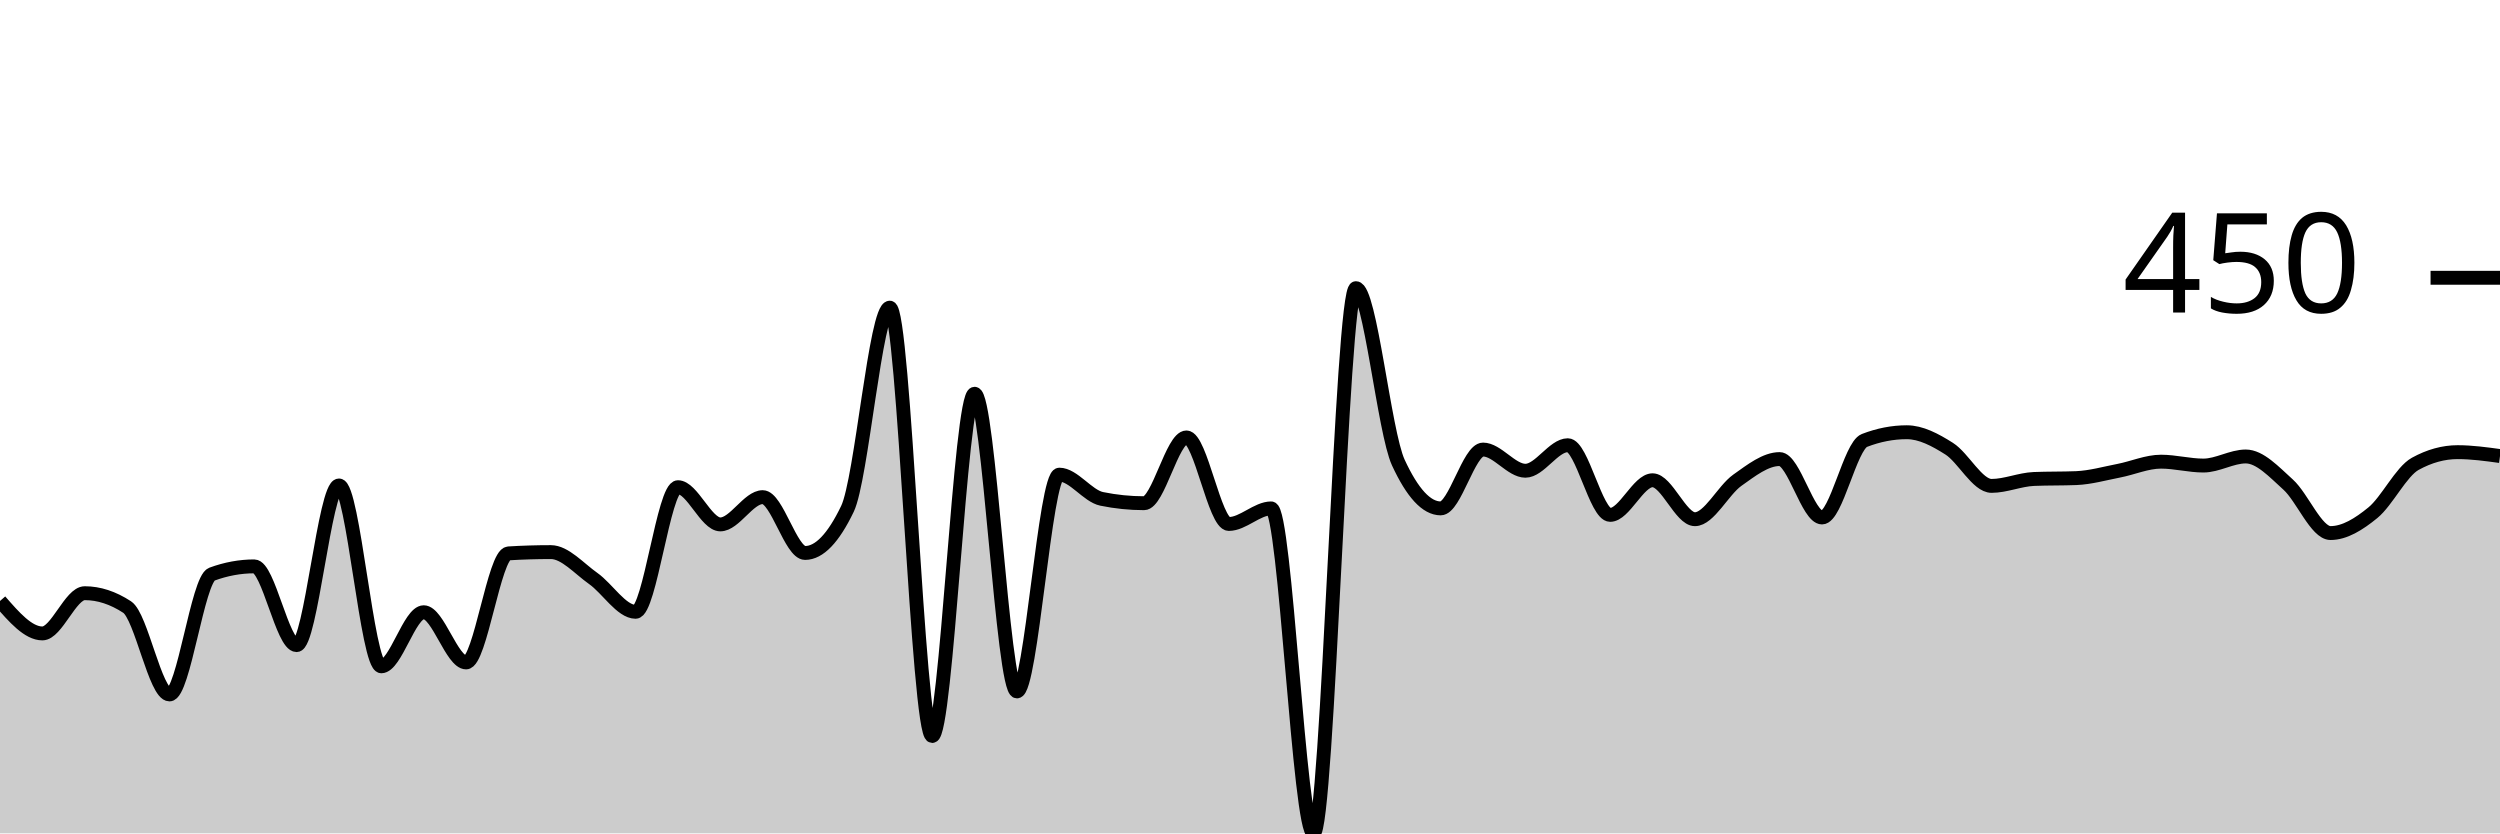
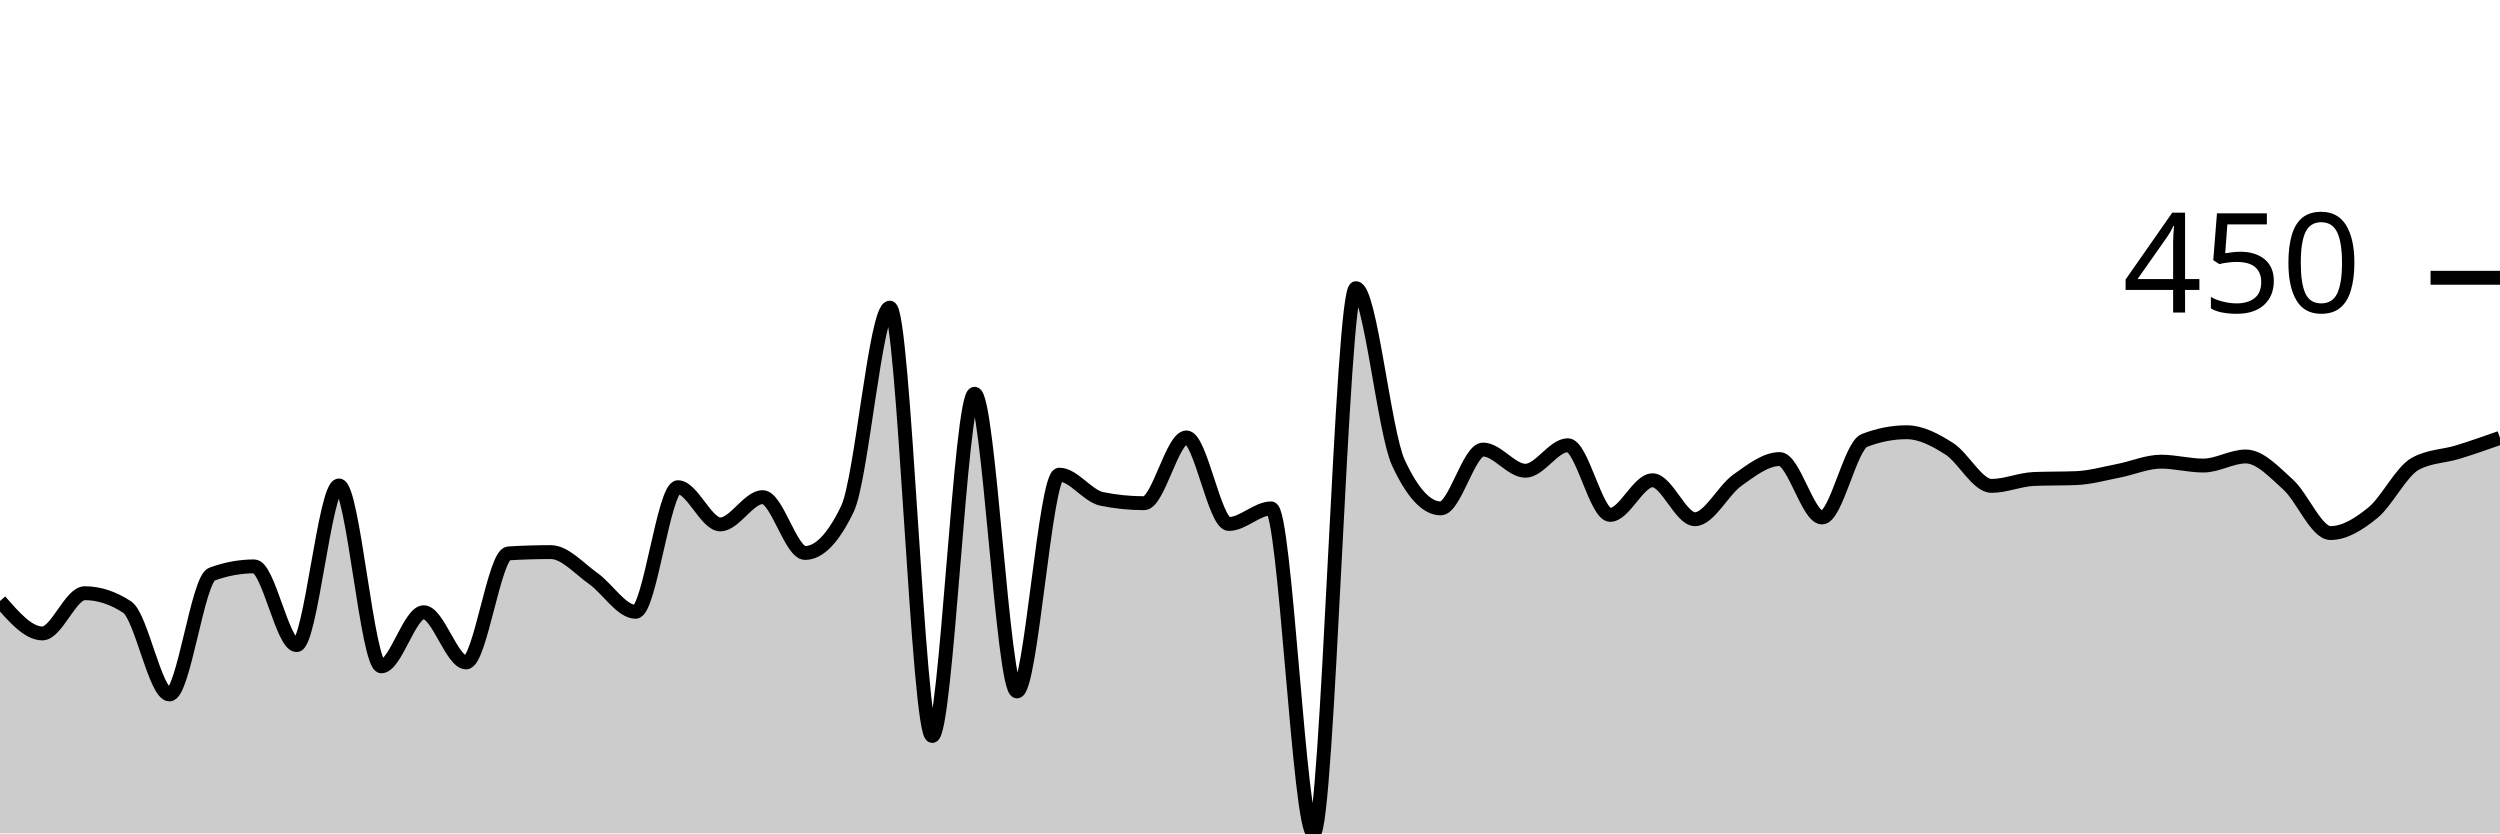
<svg xmlns="http://www.w3.org/2000/svg" viewBox="0 0 180 60">
  <g transform="translate(0,20)">
-     <path class="area" fill="rgba(0, 0, 0, 0.2)" d="M0,23.271C1.017,24.439,2.034,25.607,3.051,25.607C4.068,25.607,5.085,22.71,6.102,22.71C7.119,22.71,8.136,23.043,9.153,23.707C10.169,24.372,11.186,30,12.203,30C13.22,30,14.237,21.713,15.254,21.34C16.271,20.966,17.288,20.779,18.305,20.779C19.322,20.779,20.339,26.449,21.356,26.449C22.373,26.449,23.39,14.953,24.407,14.953C25.424,14.953,26.441,27.975,27.458,27.975C28.475,27.975,29.492,24.081,30.508,24.081C31.525,24.081,32.542,27.695,33.559,27.695C34.576,27.695,35.593,19.907,36.61,19.844C37.627,19.782,38.644,19.751,39.661,19.751C40.678,19.751,41.695,20.935,42.712,21.651C43.729,22.368,44.746,24.05,45.763,24.05C46.78,24.05,47.797,15.078,48.814,15.078C49.831,15.078,50.847,17.757,51.864,17.757C52.881,17.757,53.898,15.794,54.915,15.794C55.932,15.794,56.949,19.813,57.966,19.813C58.983,19.813,60,18.754,61.017,16.636C62.034,14.517,63.051,2.15,64.068,2.15C65.085,2.15,66.102,32.991,67.119,32.991C68.136,32.991,69.153,8.349,70.169,8.349C71.186,8.349,72.203,29.782,73.22,29.782C74.237,29.782,75.254,14.174,76.271,14.174C77.288,14.174,78.305,15.711,79.322,15.919C80.339,16.127,81.356,16.231,82.373,16.231C83.39,16.231,84.407,11.495,85.424,11.495C86.441,11.495,87.458,17.726,88.475,17.726C89.492,17.726,90.508,16.604,91.525,16.604C92.542,16.604,93.559,40,94.576,40C95.593,40,96.61,0.748,97.627,0.748C98.644,0.748,99.661,11.101,100.678,13.302C101.695,15.504,102.712,16.604,103.729,16.604C104.746,16.604,105.763,12.368,106.78,12.368C107.797,12.368,108.814,13.894,109.831,13.894C110.847,13.894,111.864,12.056,112.881,12.056C113.898,12.056,114.915,17.072,115.932,17.072C116.949,17.072,117.966,14.579,118.983,14.579C120,14.579,121.017,17.383,122.034,17.383C123.051,17.383,124.068,15.301,125.085,14.579C126.102,13.858,127.119,13.053,128.136,13.053C129.153,13.053,130.169,17.259,131.186,17.259C132.203,17.259,133.22,12.108,134.237,11.713C135.254,11.319,136.271,11.121,137.288,11.121C138.305,11.121,139.322,11.661,140.339,12.305C141.356,12.949,142.373,14.984,143.39,14.984C144.407,14.984,145.424,14.528,146.441,14.486C147.458,14.444,148.475,14.465,149.492,14.424C150.508,14.382,151.525,14.091,152.542,13.894C153.559,13.697,154.576,13.24,155.593,13.24C156.61,13.24,157.627,13.52,158.644,13.52C159.661,13.52,160.678,12.866,161.695,12.866C162.712,12.866,163.729,13.972,164.746,14.891C165.763,15.81,166.78,18.38,167.797,18.38C168.814,18.38,169.831,17.747,170.847,16.916C171.864,16.085,172.881,13.956,173.898,13.396C174.915,12.835,175.932,12.555,176.949,12.555C177.966,12.555,178.983,12.695,180,12.835L180,40C178.983,40,177.966,40,176.949,40C175.932,40,174.915,40,173.898,40C172.881,40,171.864,40,170.847,40C169.831,40,168.814,40,167.797,40C166.78,40,165.763,40,164.746,40C163.729,40,162.712,40,161.695,40C160.678,40,159.661,40,158.644,40C157.627,40,156.61,40,155.593,40C154.576,40,153.559,40,152.542,40C151.525,40,150.508,40,149.492,40C148.475,40,147.458,40,146.441,40C145.424,40,144.407,40,143.39,40C142.373,40,141.356,40,140.339,40C139.322,40,138.305,40,137.288,40C136.271,40,135.254,40,134.237,40C133.22,40,132.203,40,131.186,40C130.169,40,129.153,40,128.136,40C127.119,40,126.102,40,125.085,40C124.068,40,123.051,40,122.034,40C121.017,40,120,40,118.983,40C117.966,40,116.949,40,115.932,40C114.915,40,113.898,40,112.881,40C111.864,40,110.847,40,109.831,40C108.814,40,107.797,40,106.78,40C105.763,40,104.746,40,103.729,40C102.712,40,101.695,40,100.678,40C99.661,40,98.644,40,97.627,40C96.61,40,95.593,40,94.576,40C93.559,40,92.542,40,91.525,40C90.508,40,89.492,40,88.475,40C87.458,40,86.441,40,85.424,40C84.407,40,83.39,40,82.373,40C81.356,40,80.339,40,79.322,40C78.305,40,77.288,40,76.271,40C75.254,40,74.237,40,73.22,40C72.203,40,71.186,40,70.169,40C69.153,40,68.136,40,67.119,40C66.102,40,65.085,40,64.068,40C63.051,40,62.034,40,61.017,40C60,40,58.983,40,57.966,40C56.949,40,55.932,40,54.915,40C53.898,40,52.881,40,51.864,40C50.847,40,49.831,40,48.814,40C47.797,40,46.78,40,45.763,40C44.746,40,43.729,40,42.712,40C41.695,40,40.678,40,39.661,40C38.644,40,37.627,40,36.61,40C35.593,40,34.576,40,33.559,40C32.542,40,31.525,40,30.508,40C29.492,40,28.475,40,27.458,40C26.441,40,25.424,40,24.407,40C23.39,40,22.373,40,21.356,40C20.339,40,19.322,40,18.305,40C17.288,40,16.271,40,15.254,40C14.237,40,13.22,40,12.203,40C11.186,40,10.169,40,9.153,40C8.136,40,7.119,40,6.102,40C5.085,40,4.068,40,3.051,40C2.034,40,1.017,40,0,40Z" />
-     <path class="line" stroke="black" fill="none" d="M0,23.271C1.017,24.439,2.034,25.607,3.051,25.607C4.068,25.607,5.085,22.71,6.102,22.71C7.119,22.71,8.136,23.043,9.153,23.707C10.169,24.372,11.186,30,12.203,30C13.22,30,14.237,21.713,15.254,21.34C16.271,20.966,17.288,20.779,18.305,20.779C19.322,20.779,20.339,26.449,21.356,26.449C22.373,26.449,23.39,14.953,24.407,14.953C25.424,14.953,26.441,27.975,27.458,27.975C28.475,27.975,29.492,24.081,30.508,24.081C31.525,24.081,32.542,27.695,33.559,27.695C34.576,27.695,35.593,19.907,36.61,19.844C37.627,19.782,38.644,19.751,39.661,19.751C40.678,19.751,41.695,20.935,42.712,21.651C43.729,22.368,44.746,24.05,45.763,24.05C46.78,24.05,47.797,15.078,48.814,15.078C49.831,15.078,50.847,17.757,51.864,17.757C52.881,17.757,53.898,15.794,54.915,15.794C55.932,15.794,56.949,19.813,57.966,19.813C58.983,19.813,60,18.754,61.017,16.636C62.034,14.517,63.051,2.15,64.068,2.15C65.085,2.15,66.102,32.991,67.119,32.991C68.136,32.991,69.153,8.349,70.169,8.349C71.186,8.349,72.203,29.782,73.22,29.782C74.237,29.782,75.254,14.174,76.271,14.174C77.288,14.174,78.305,15.711,79.322,15.919C80.339,16.127,81.356,16.231,82.373,16.231C83.39,16.231,84.407,11.495,85.424,11.495C86.441,11.495,87.458,17.726,88.475,17.726C89.492,17.726,90.508,16.604,91.525,16.604C92.542,16.604,93.559,40,94.576,40C95.593,40,96.61,0.748,97.627,0.748C98.644,0.748,99.661,11.101,100.678,13.302C101.695,15.504,102.712,16.604,103.729,16.604C104.746,16.604,105.763,12.368,106.78,12.368C107.797,12.368,108.814,13.894,109.831,13.894C110.847,13.894,111.864,12.056,112.881,12.056C113.898,12.056,114.915,17.072,115.932,17.072C116.949,17.072,117.966,14.579,118.983,14.579C120,14.579,121.017,17.383,122.034,17.383C123.051,17.383,124.068,15.301,125.085,14.579C126.102,13.858,127.119,13.053,128.136,13.053C129.153,13.053,130.169,17.259,131.186,17.259C132.203,17.259,133.22,12.108,134.237,11.713C135.254,11.319,136.271,11.121,137.288,11.121C138.305,11.121,139.322,11.661,140.339,12.305C141.356,12.949,142.373,14.984,143.39,14.984C144.407,14.984,145.424,14.528,146.441,14.486C147.458,14.444,148.475,14.465,149.492,14.424C150.508,14.382,151.525,14.091,152.542,13.894C153.559,13.697,154.576,13.24,155.593,13.24C156.61,13.24,157.627,13.52,158.644,13.52C159.661,13.52,160.678,12.866,161.695,12.866C162.712,12.866,163.729,13.972,164.746,14.891C165.763,15.81,166.78,18.38,167.797,18.38C168.814,18.38,169.831,17.747,170.847,16.916C171.864,16.085,172.881,13.956,173.898,13.396C174.915,12.835,175.932,12.555,176.949,12.555C177.966,12.555,178.983,12.695,180,12.835" />
+     <path class="area" fill="rgba(0, 0, 0, 0.2)" d="M0,23.271C1.017,24.439,2.034,25.607,3.051,25.607C4.068,25.607,5.085,22.71,6.102,22.71C7.119,22.71,8.136,23.043,9.153,23.707C10.169,24.372,11.186,30,12.203,30C13.22,30,14.237,21.713,15.254,21.34C16.271,20.966,17.288,20.779,18.305,20.779C19.322,20.779,20.339,26.449,21.356,26.449C22.373,26.449,23.39,14.953,24.407,14.953C25.424,14.953,26.441,27.975,27.458,27.975C28.475,27.975,29.492,24.081,30.508,24.081C31.525,24.081,32.542,27.695,33.559,27.695C34.576,27.695,35.593,19.907,36.61,19.844C37.627,19.782,38.644,19.751,39.661,19.751C40.678,19.751,41.695,20.935,42.712,21.651C43.729,22.368,44.746,24.05,45.763,24.05C46.78,24.05,47.797,15.078,48.814,15.078C49.831,15.078,50.847,17.757,51.864,17.757C52.881,17.757,53.898,15.794,54.915,15.794C55.932,15.794,56.949,19.813,57.966,19.813C58.983,19.813,60,18.754,61.017,16.636C62.034,14.517,63.051,2.15,64.068,2.15C65.085,2.15,66.102,32.991,67.119,32.991C68.136,32.991,69.153,8.349,70.169,8.349C71.186,8.349,72.203,29.782,73.22,29.782C74.237,29.782,75.254,14.174,76.271,14.174C77.288,14.174,78.305,15.711,79.322,15.919C80.339,16.127,81.356,16.231,82.373,16.231C83.39,16.231,84.407,11.495,85.424,11.495C86.441,11.495,87.458,17.726,88.475,17.726C89.492,17.726,90.508,16.604,91.525,16.604C92.542,16.604,93.559,40,94.576,40C95.593,40,96.61,0.748,97.627,0.748C98.644,0.748,99.661,11.101,100.678,13.302C101.695,15.504,102.712,16.604,103.729,16.604C104.746,16.604,105.763,12.368,106.78,12.368C107.797,12.368,108.814,13.894,109.831,13.894C110.847,13.894,111.864,12.056,112.881,12.056C113.898,12.056,114.915,17.072,115.932,17.072C116.949,17.072,117.966,14.579,118.983,14.579C120,14.579,121.017,17.383,122.034,17.383C123.051,17.383,124.068,15.301,125.085,14.579C126.102,13.858,127.119,13.053,128.136,13.053C129.153,13.053,130.169,17.259,131.186,17.259C132.203,17.259,133.22,12.108,134.237,11.713C135.254,11.319,136.271,11.121,137.288,11.121C138.305,11.121,139.322,11.661,140.339,12.305C141.356,12.949,142.373,14.984,143.39,14.984C144.407,14.984,145.424,14.528,146.441,14.486C147.458,14.444,148.475,14.465,149.492,14.424C150.508,14.382,151.525,14.091,152.542,13.894C153.559,13.697,154.576,13.24,155.593,13.24C156.61,13.24,157.627,13.52,158.644,13.52C159.661,13.52,160.678,12.866,161.695,12.866C162.712,12.866,163.729,13.972,164.746,14.891C165.763,15.81,166.78,18.38,167.797,18.38C168.814,18.38,169.831,17.747,170.847,16.916C171.864,16.085,172.881,13.956,173.898,13.396C174.915,12.835,175.932,12.866,176.949,12.555C177.966,12.243,178.983,11.885,180,11.526L180,40C178.983,40,177.966,40,176.949,40C175.932,40,174.915,40,173.898,40C172.881,40,171.864,40,170.847,40C169.831,40,168.814,40,167.797,40C166.78,40,165.763,40,164.746,40C163.729,40,162.712,40,161.695,40C160.678,40,159.661,40,158.644,40C157.627,40,156.61,40,155.593,40C154.576,40,153.559,40,152.542,40C151.525,40,150.508,40,149.492,40C148.475,40,147.458,40,146.441,40C145.424,40,144.407,40,143.39,40C142.373,40,141.356,40,140.339,40C139.322,40,138.305,40,137.288,40C136.271,40,135.254,40,134.237,40C133.22,40,132.203,40,131.186,40C130.169,40,129.153,40,128.136,40C127.119,40,126.102,40,125.085,40C124.068,40,123.051,40,122.034,40C121.017,40,120,40,118.983,40C117.966,40,116.949,40,115.932,40C114.915,40,113.898,40,112.881,40C111.864,40,110.847,40,109.831,40C108.814,40,107.797,40,106.78,40C105.763,40,104.746,40,103.729,40C102.712,40,101.695,40,100.678,40C99.661,40,98.644,40,97.627,40C96.61,40,95.593,40,94.576,40C93.559,40,92.542,40,91.525,40C90.508,40,89.492,40,88.475,40C87.458,40,86.441,40,85.424,40C84.407,40,83.39,40,82.373,40C81.356,40,80.339,40,79.322,40C78.305,40,77.288,40,76.271,40C75.254,40,74.237,40,73.22,40C72.203,40,71.186,40,70.169,40C69.153,40,68.136,40,67.119,40C66.102,40,65.085,40,64.068,40C63.051,40,62.034,40,61.017,40C60,40,58.983,40,57.966,40C56.949,40,55.932,40,54.915,40C53.898,40,52.881,40,51.864,40C50.847,40,49.831,40,48.814,40C47.797,40,46.78,40,45.763,40C44.746,40,43.729,40,42.712,40C41.695,40,40.678,40,39.661,40C38.644,40,37.627,40,36.61,40C35.593,40,34.576,40,33.559,40C32.542,40,31.525,40,30.508,40C29.492,40,28.475,40,27.458,40C26.441,40,25.424,40,24.407,40C23.39,40,22.373,40,21.356,40C20.339,40,19.322,40,18.305,40C17.288,40,16.271,40,15.254,40C14.237,40,13.22,40,12.203,40C11.186,40,10.169,40,9.153,40C8.136,40,7.119,40,6.102,40C5.085,40,4.068,40,3.051,40C2.034,40,1.017,40,0,40Z" />
+     <path class="line" stroke="black" fill="none" d="M0,23.271C1.017,24.439,2.034,25.607,3.051,25.607C4.068,25.607,5.085,22.71,6.102,22.71C7.119,22.71,8.136,23.043,9.153,23.707C10.169,24.372,11.186,30,12.203,30C13.22,30,14.237,21.713,15.254,21.34C16.271,20.966,17.288,20.779,18.305,20.779C19.322,20.779,20.339,26.449,21.356,26.449C22.373,26.449,23.39,14.953,24.407,14.953C25.424,14.953,26.441,27.975,27.458,27.975C28.475,27.975,29.492,24.081,30.508,24.081C31.525,24.081,32.542,27.695,33.559,27.695C34.576,27.695,35.593,19.907,36.61,19.844C37.627,19.782,38.644,19.751,39.661,19.751C40.678,19.751,41.695,20.935,42.712,21.651C43.729,22.368,44.746,24.05,45.763,24.05C46.78,24.05,47.797,15.078,48.814,15.078C49.831,15.078,50.847,17.757,51.864,17.757C52.881,17.757,53.898,15.794,54.915,15.794C55.932,15.794,56.949,19.813,57.966,19.813C58.983,19.813,60,18.754,61.017,16.636C62.034,14.517,63.051,2.15,64.068,2.15C65.085,2.15,66.102,32.991,67.119,32.991C68.136,32.991,69.153,8.349,70.169,8.349C71.186,8.349,72.203,29.782,73.22,29.782C74.237,29.782,75.254,14.174,76.271,14.174C77.288,14.174,78.305,15.711,79.322,15.919C80.339,16.127,81.356,16.231,82.373,16.231C83.39,16.231,84.407,11.495,85.424,11.495C86.441,11.495,87.458,17.726,88.475,17.726C89.492,17.726,90.508,16.604,91.525,16.604C92.542,16.604,93.559,40,94.576,40C95.593,40,96.61,0.748,97.627,0.748C98.644,0.748,99.661,11.101,100.678,13.302C101.695,15.504,102.712,16.604,103.729,16.604C104.746,16.604,105.763,12.368,106.78,12.368C107.797,12.368,108.814,13.894,109.831,13.894C110.847,13.894,111.864,12.056,112.881,12.056C113.898,12.056,114.915,17.072,115.932,17.072C116.949,17.072,117.966,14.579,118.983,14.579C120,14.579,121.017,17.383,122.034,17.383C123.051,17.383,124.068,15.301,125.085,14.579C126.102,13.858,127.119,13.053,128.136,13.053C129.153,13.053,130.169,17.259,131.186,17.259C132.203,17.259,133.22,12.108,134.237,11.713C135.254,11.319,136.271,11.121,137.288,11.121C138.305,11.121,139.322,11.661,140.339,12.305C141.356,12.949,142.373,14.984,143.39,14.984C144.407,14.984,145.424,14.528,146.441,14.486C147.458,14.444,148.475,14.465,149.492,14.424C150.508,14.382,151.525,14.091,152.542,13.894C153.559,13.697,154.576,13.24,155.593,13.24C156.61,13.24,157.627,13.52,158.644,13.52C159.661,13.52,160.678,12.866,161.695,12.866C162.712,12.866,163.729,13.972,164.746,14.891C165.763,15.81,166.78,18.38,167.797,18.38C168.814,18.38,169.831,17.747,170.847,16.916C171.864,16.085,172.881,13.956,173.898,13.396C174.915,12.835,175.932,12.866,176.949,12.555C177.966,12.243,178.983,11.885,180,11.526" />
    <path class="axis-ceiling" stroke-width="1" stroke="black" fill="none" d="M175,0L180,0" />
    <text class="axis-ceiling-label" font-family="sans-serif" text-anchor="end" font-size="10px" x="170" y="2.5">450</text>
  </g>
</svg>
